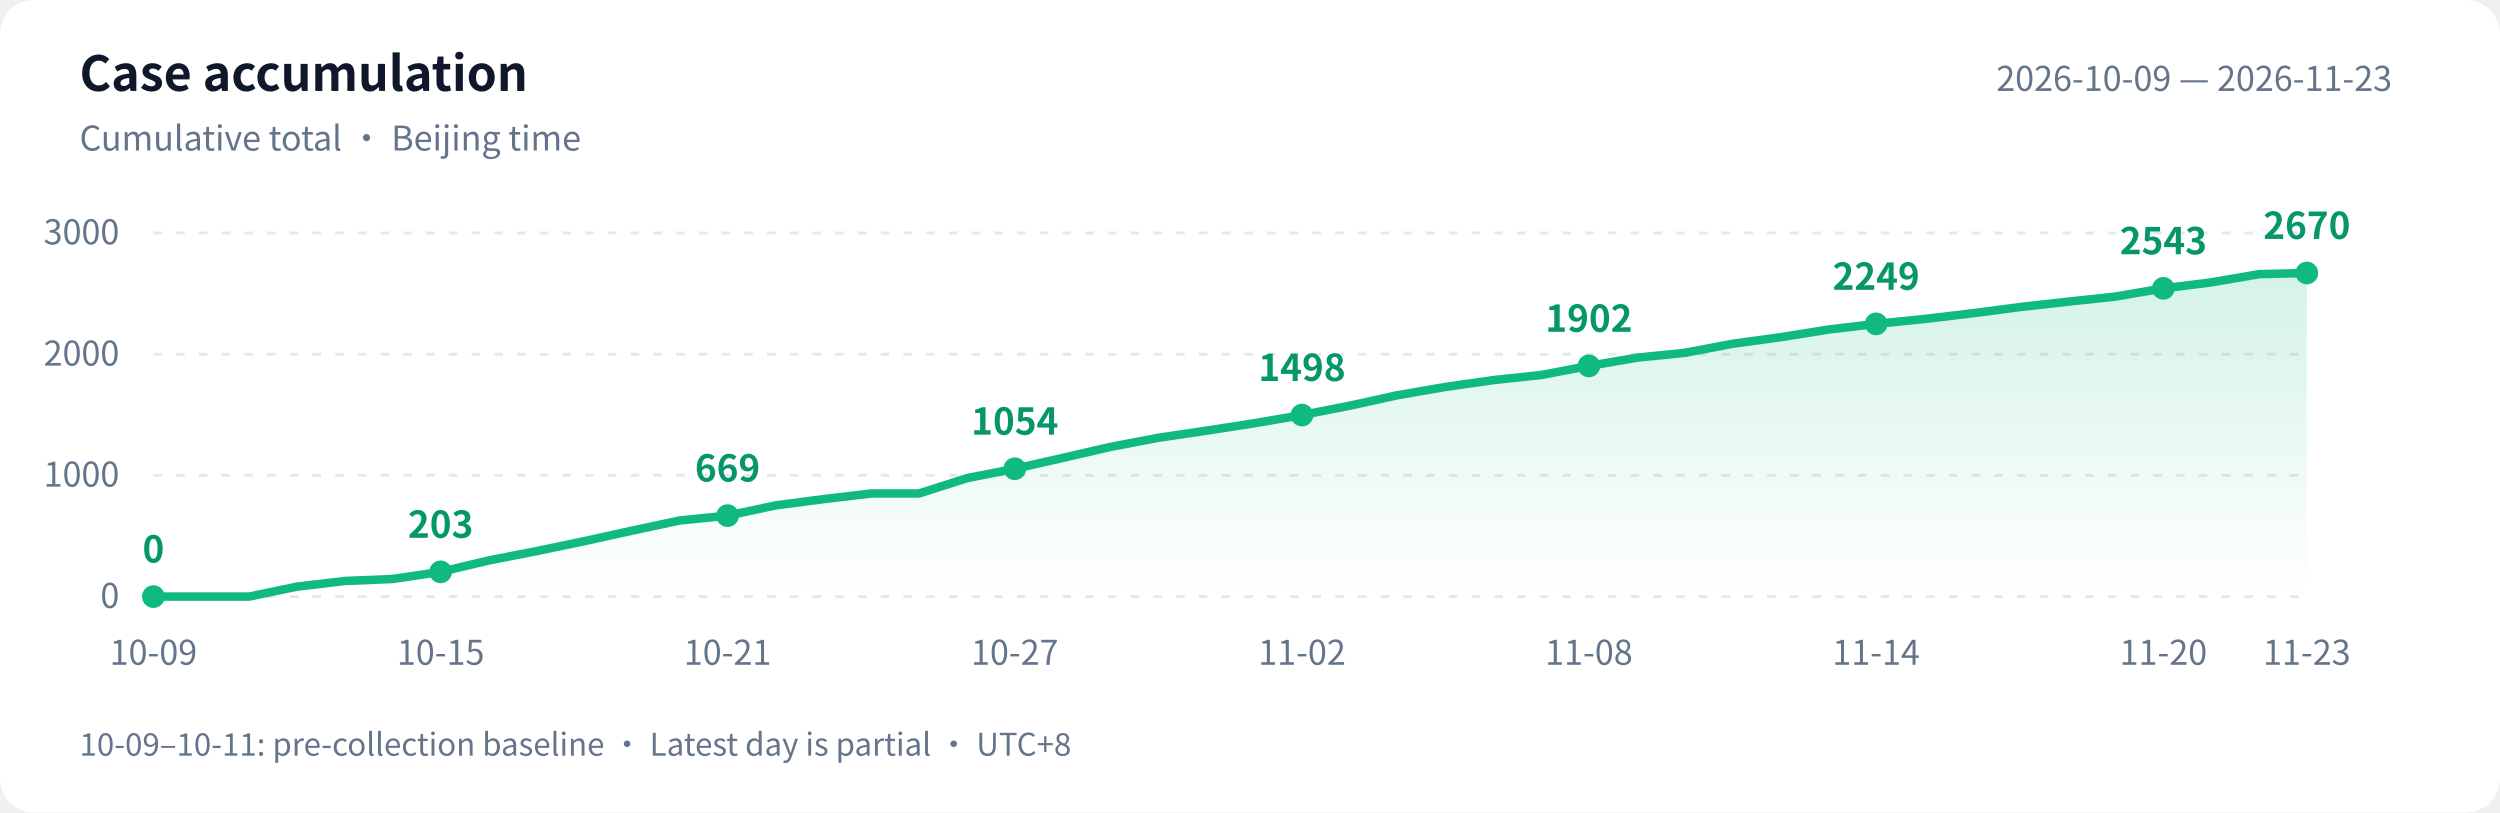
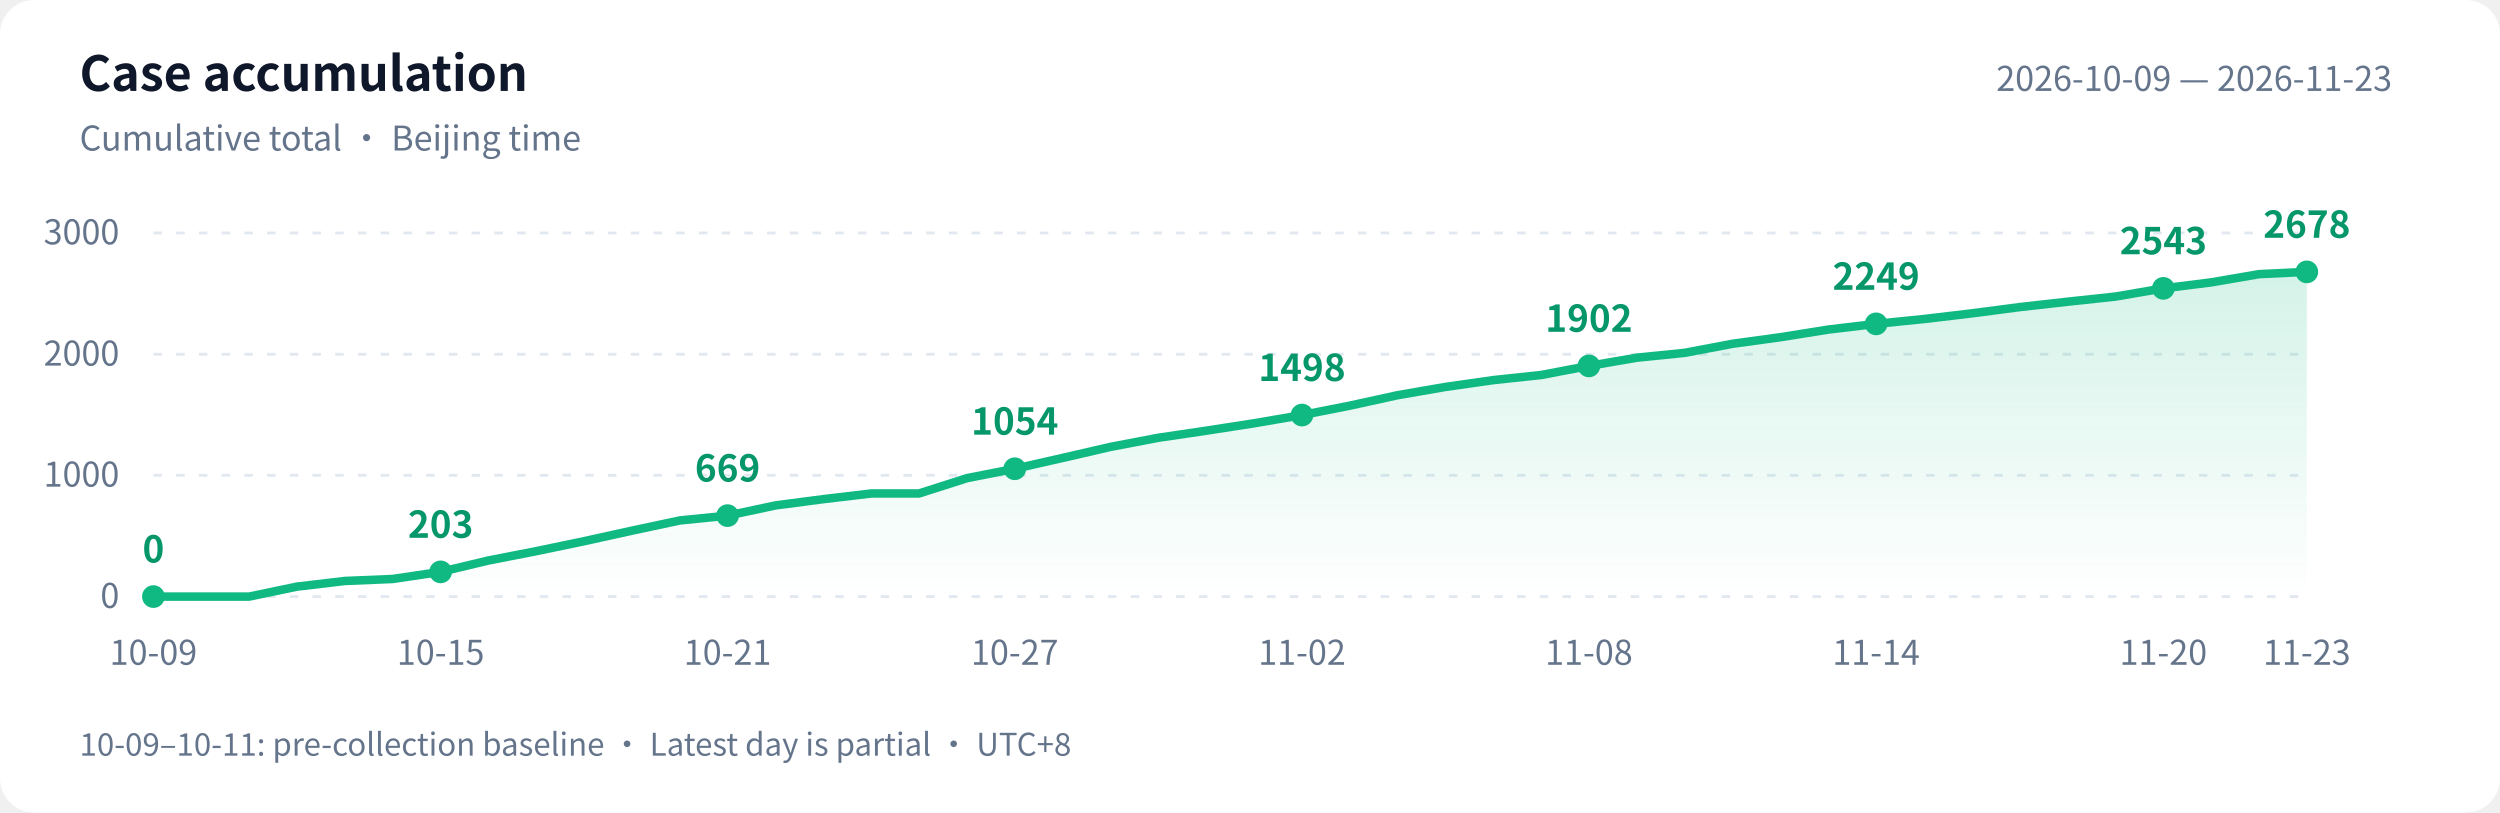
<svg xmlns="http://www.w3.org/2000/svg" width="880" height="286" viewBox="0 0 880 286" role="img" aria-labelledby="title desc">
  <defs>
    <linearGradient id="area" x1="0" y1="0" x2="0" y2="1">
      <stop offset="0" stop-color="#10b981" stop-opacity=".18" />
      <stop offset="1" stop-color="#10b981" stop-opacity="0" />
    </linearGradient>
  </defs>
  <style>text{font-family:-apple-system,BlinkMacSystemFont,"PingFang SC","Microsoft YaHei","WenQuanYi Zen Hei","Segoe UI","Noto Sans CJK SC",sans-serif;fill:#64748b;font-size:12px}.bg{fill:#fff}.heading{fill:#0f172a;font-size:17px;font-weight:600}.grid{stroke:#e2e8f0;stroke-dasharray:3 5}.value{fill:#059669;font-size:13px;font-weight:600}@media(prefers-color-scheme:dark){.bg{fill:#0d1117}text{fill:#8b949e}.heading{fill:#e6edf3}.grid{stroke:#30363d}.value{fill:#34d399}}</style>
  <rect class="bg" width="880" height="286" rx="12" />
  <text class="heading" x="28" y="32">Case accumulation</text>
  <text x="28" y="53">Cumulative total · Beijing time</text>
  <text x="842" y="32" text-anchor="end">2026-10-09 — 2026-11-23</text>
  <path class="grid" d="M 54 210.0 H 812" />
  <text x="42" y="214.0" text-anchor="end">0</text>
  <path class="grid" d="M 54 167.3 H 812" />
  <text x="42" y="171.3" text-anchor="end">1000</text>
  <path class="grid" d="M 54 124.7 H 812" />
  <text x="42" y="128.7" text-anchor="end">2000</text>
  <path class="grid" d="M 54 82.0 H 812" />
  <text x="42" y="86.0" text-anchor="end">3000</text>
-   <path d="M 54 210 L 54.0 210.0 L 70.8 210.0 L 87.7 210.0 L 104.5 206.5 L 121.4 204.5 L 138.2 203.8 L 155.1 201.3 L 171.9 197.3 L 188.8 194.0 L 205.6 190.5 L 222.4 186.8 L 239.3 183.2 L 256.1 181.5 L 273.0 177.9 L 289.8 175.7 L 306.7 173.7 L 323.5 173.7 L 340.4 168.3 L 357.2 165.0 L 374.0 161.2 L 390.9 157.3 L 407.7 154.1 L 424.6 151.6 L 441.4 149.0 L 458.3 146.1 L 475.1 142.8 L 492.0 139.1 L 508.8 136.2 L 525.6 133.8 L 542.5 132.0 L 559.3 128.8 L 576.2 125.9 L 593.0 124.2 L 609.9 121.0 L 626.7 118.7 L 643.6 116.0 L 660.4 114.0 L 677.2 112.3 L 694.1 110.3 L 710.9 108.1 L 727.8 106.2 L 744.6 104.4 L 761.5 101.5 L 778.3 99.4 L 795.2 96.5 L 812.0 96.1 L 812.0 210 Z" fill="url(#area)" />
-   <polyline points="54.0,210.0 70.8,210.0 87.7,210.0 104.5,206.5 121.4,204.5 138.2,203.8 155.1,201.3 171.9,197.3 188.8,194.0 205.6,190.5 222.4,186.8 239.3,183.2 256.1,181.5 273.0,177.9 289.8,175.7 306.7,173.7 323.5,173.7 340.4,168.3 357.2,165.0 374.0,161.2 390.9,157.3 407.7,154.1 424.6,151.6 441.4,149.0 458.3,146.1 475.1,142.8 492.0,139.1 508.8,136.2 525.6,133.8 542.5,132.0 559.3,128.8 576.2,125.9 593.0,124.2 609.9,121.0 626.7,118.7 643.6,116.0 660.4,114.0 677.2,112.3 694.1,110.3 710.9,108.1 727.8,106.2 744.6,104.4 761.5,101.5 778.3,99.4 795.2,96.5 812.0,96.1" fill="none" stroke="#10b981" stroke-width="3" stroke-linejoin="round" stroke-linecap="round" />
+   <path d="M 54 210 L 54.0 210.0 L 70.8 210.0 L 87.7 210.0 L 104.5 206.5 L 121.4 204.5 L 138.2 203.8 L 155.1 201.3 L 171.9 197.3 L 188.8 194.0 L 205.6 190.5 L 222.4 186.8 L 239.3 183.2 L 256.1 181.5 L 273.0 177.9 L 289.8 175.7 L 306.7 173.7 L 323.5 173.7 L 340.4 168.3 L 357.2 165.0 L 374.0 161.2 L 390.9 157.3 L 407.7 154.1 L 424.6 151.6 L 441.4 149.0 L 458.3 146.1 L 475.1 142.8 L 492.0 139.1 L 508.8 136.2 L 525.6 133.8 L 542.5 132.0 L 559.3 128.8 L 576.2 125.9 L 593.0 124.2 L 609.9 121.0 L 626.7 118.7 L 643.6 116.0 L 660.4 114.0 L 677.2 112.3 L 694.1 110.3 L 710.9 108.1 L 727.8 106.2 L 744.6 104.4 L 761.5 101.5 L 778.3 99.4 L 795.2 96.5 L 812.0 95.7 L 812.0 210 Z" fill="url(#area)" />
+   <polyline points="54.0,210.0 70.8,210.0 87.7,210.0 104.5,206.5 121.4,204.5 138.2,203.8 155.1,201.3 171.9,197.3 188.8,194.0 205.6,190.5 222.4,186.8 239.3,183.2 256.1,181.5 273.0,177.9 289.8,175.7 306.7,173.7 323.5,173.7 340.4,168.3 357.2,165.0 374.0,161.2 390.9,157.3 407.7,154.1 424.6,151.6 441.4,149.0 458.3,146.1 475.1,142.8 492.0,139.1 508.8,136.2 525.6,133.8 542.5,132.0 559.3,128.8 576.2,125.9 593.0,124.2 609.9,121.0 626.7,118.7 643.6,116.0 660.4,114.0 677.2,112.3 694.1,110.3 710.9,108.1 727.8,106.2 744.6,104.4 761.5,101.5 778.3,99.4 795.2,96.5 812.0,95.7" fill="none" stroke="#10b981" stroke-width="3" stroke-linejoin="round" stroke-linecap="round" />
  <circle cx="54.0" cy="210.0" r="4" fill="#10b981" />
  <text class="value" x="54.0" y="198.0" text-anchor="middle">0</text>
  <text x="54.0" y="234" text-anchor="middle">10-09</text>
  <circle cx="155.1" cy="201.3" r="4" fill="#10b981" />
  <text class="value" x="155.1" y="189.3" text-anchor="middle">203</text>
  <text x="155.1" y="234" text-anchor="middle">10-15</text>
  <circle cx="256.1" cy="181.5" r="4" fill="#10b981" />
  <text class="value" x="256.1" y="169.5" text-anchor="middle">669</text>
  <text x="256.1" y="234" text-anchor="middle">10-21</text>
  <circle cx="357.2" cy="165.0" r="4" fill="#10b981" />
  <text class="value" x="357.2" y="153.0" text-anchor="middle">1054</text>
  <text x="357.2" y="234" text-anchor="middle">10-27</text>
  <circle cx="458.3" cy="146.1" r="4" fill="#10b981" />
  <text class="value" x="458.3" y="134.1" text-anchor="middle">1498</text>
  <text x="458.3" y="234" text-anchor="middle">11-02</text>
  <circle cx="559.3" cy="128.8" r="4" fill="#10b981" />
  <text class="value" x="559.3" y="116.8" text-anchor="middle">1902</text>
  <text x="559.3" y="234" text-anchor="middle">11-08</text>
  <circle cx="660.4" cy="114.0" r="4" fill="#10b981" />
  <text class="value" x="660.4" y="102.0" text-anchor="middle">2249</text>
  <text x="660.4" y="234" text-anchor="middle">11-14</text>
  <circle cx="761.5" cy="101.5" r="4" fill="#10b981" />
  <text class="value" x="761.5" y="89.5" text-anchor="middle">2543</text>
  <text x="761.5" y="234" text-anchor="middle">11-20</text>
-   <circle cx="812.0" cy="96.1" r="4" fill="#10b981" />
-   <text class="value" x="812.0" y="84.1" text-anchor="middle">2670</text>
+   <circle cx="812.0" cy="95.7" r="4" fill="#10b981" />
+   <text class="value" x="812.0" y="83.7" text-anchor="middle">2678</text>
  <text x="812.0" y="234" text-anchor="middle">11-23</text>
  <text x="28" y="266" style="font-size:11px">10-09–10-11: pre-collection baseline · Latest day is partial · UTC+8</text>
</svg>
